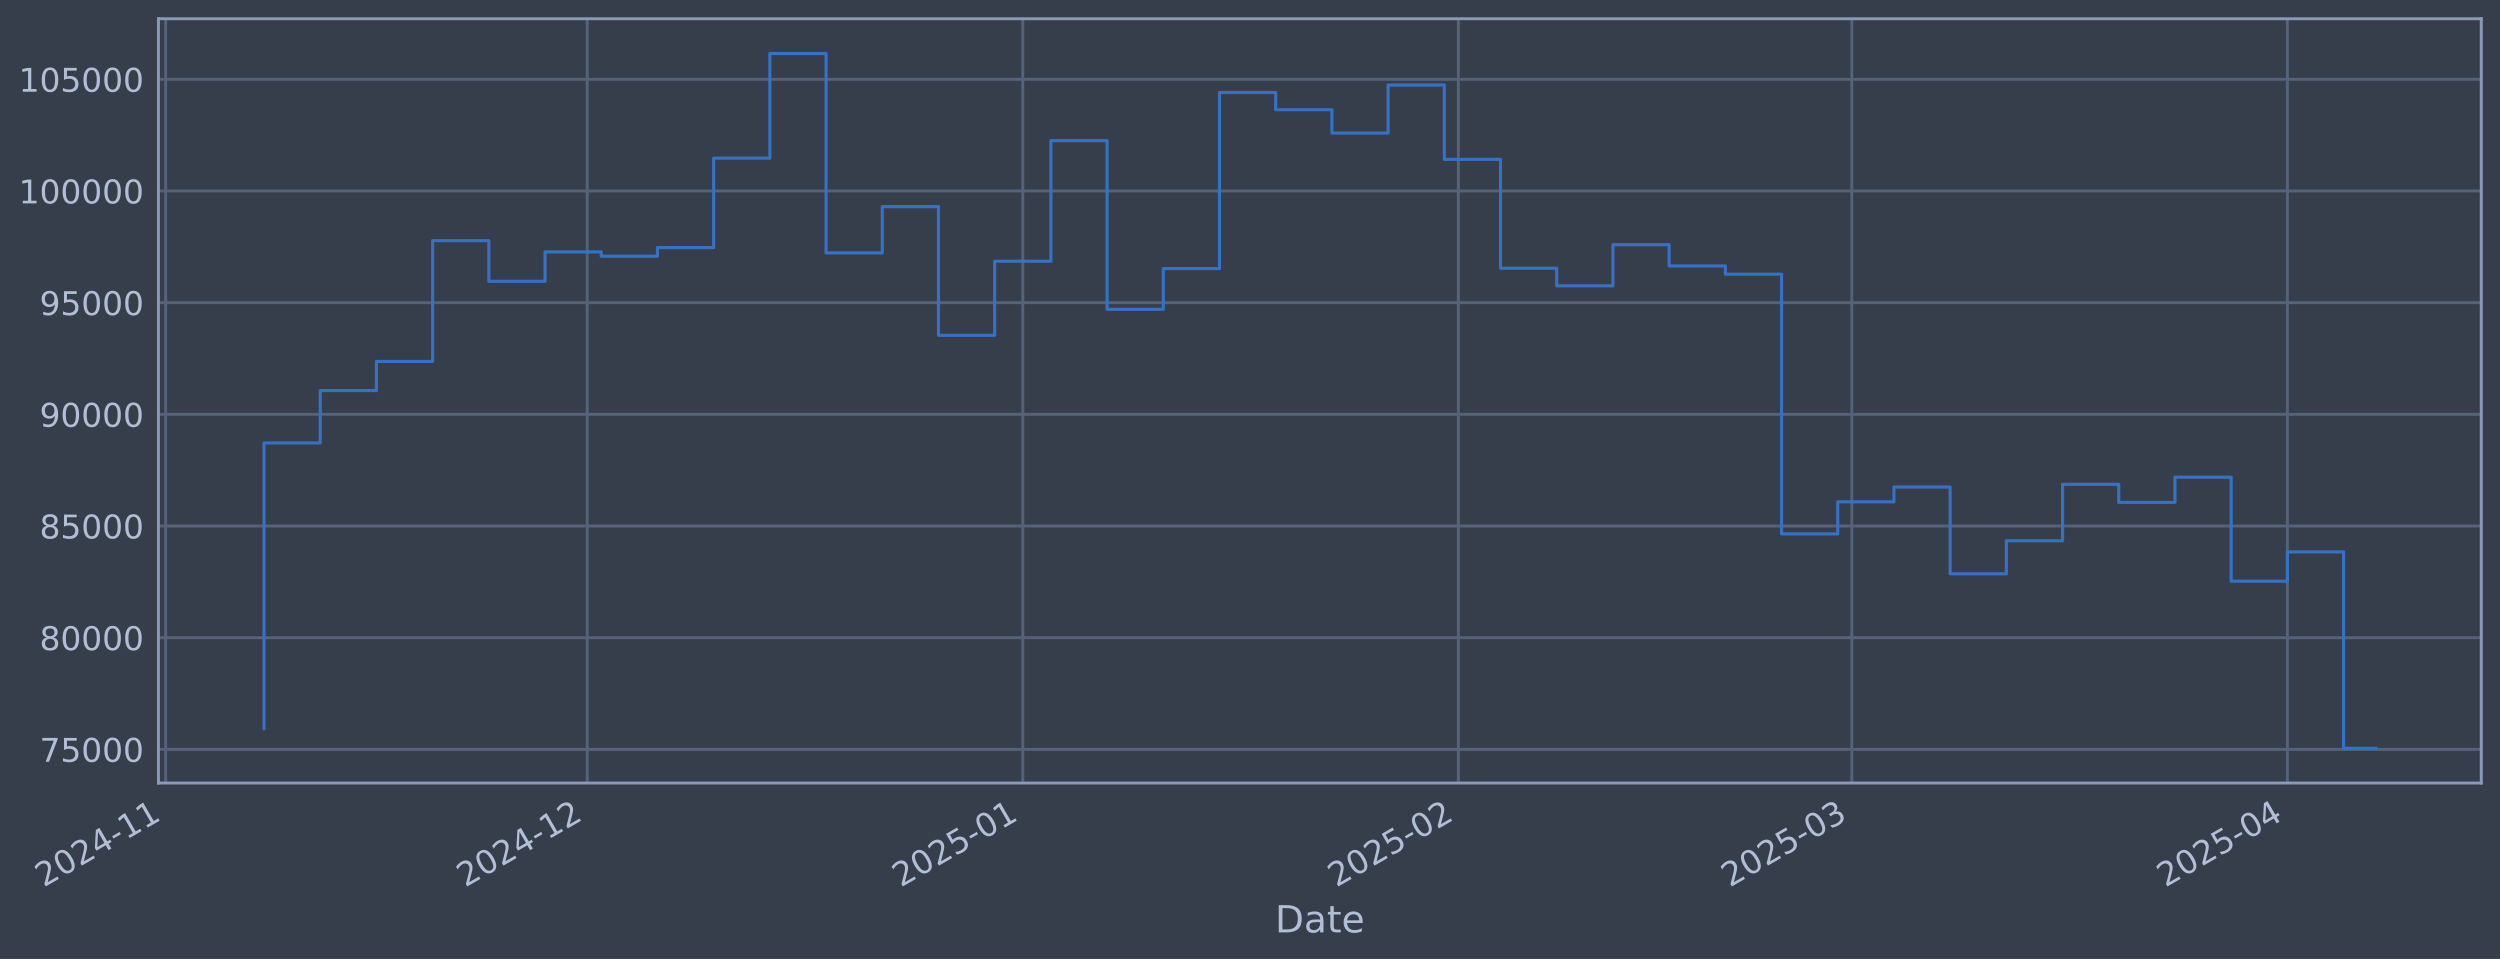
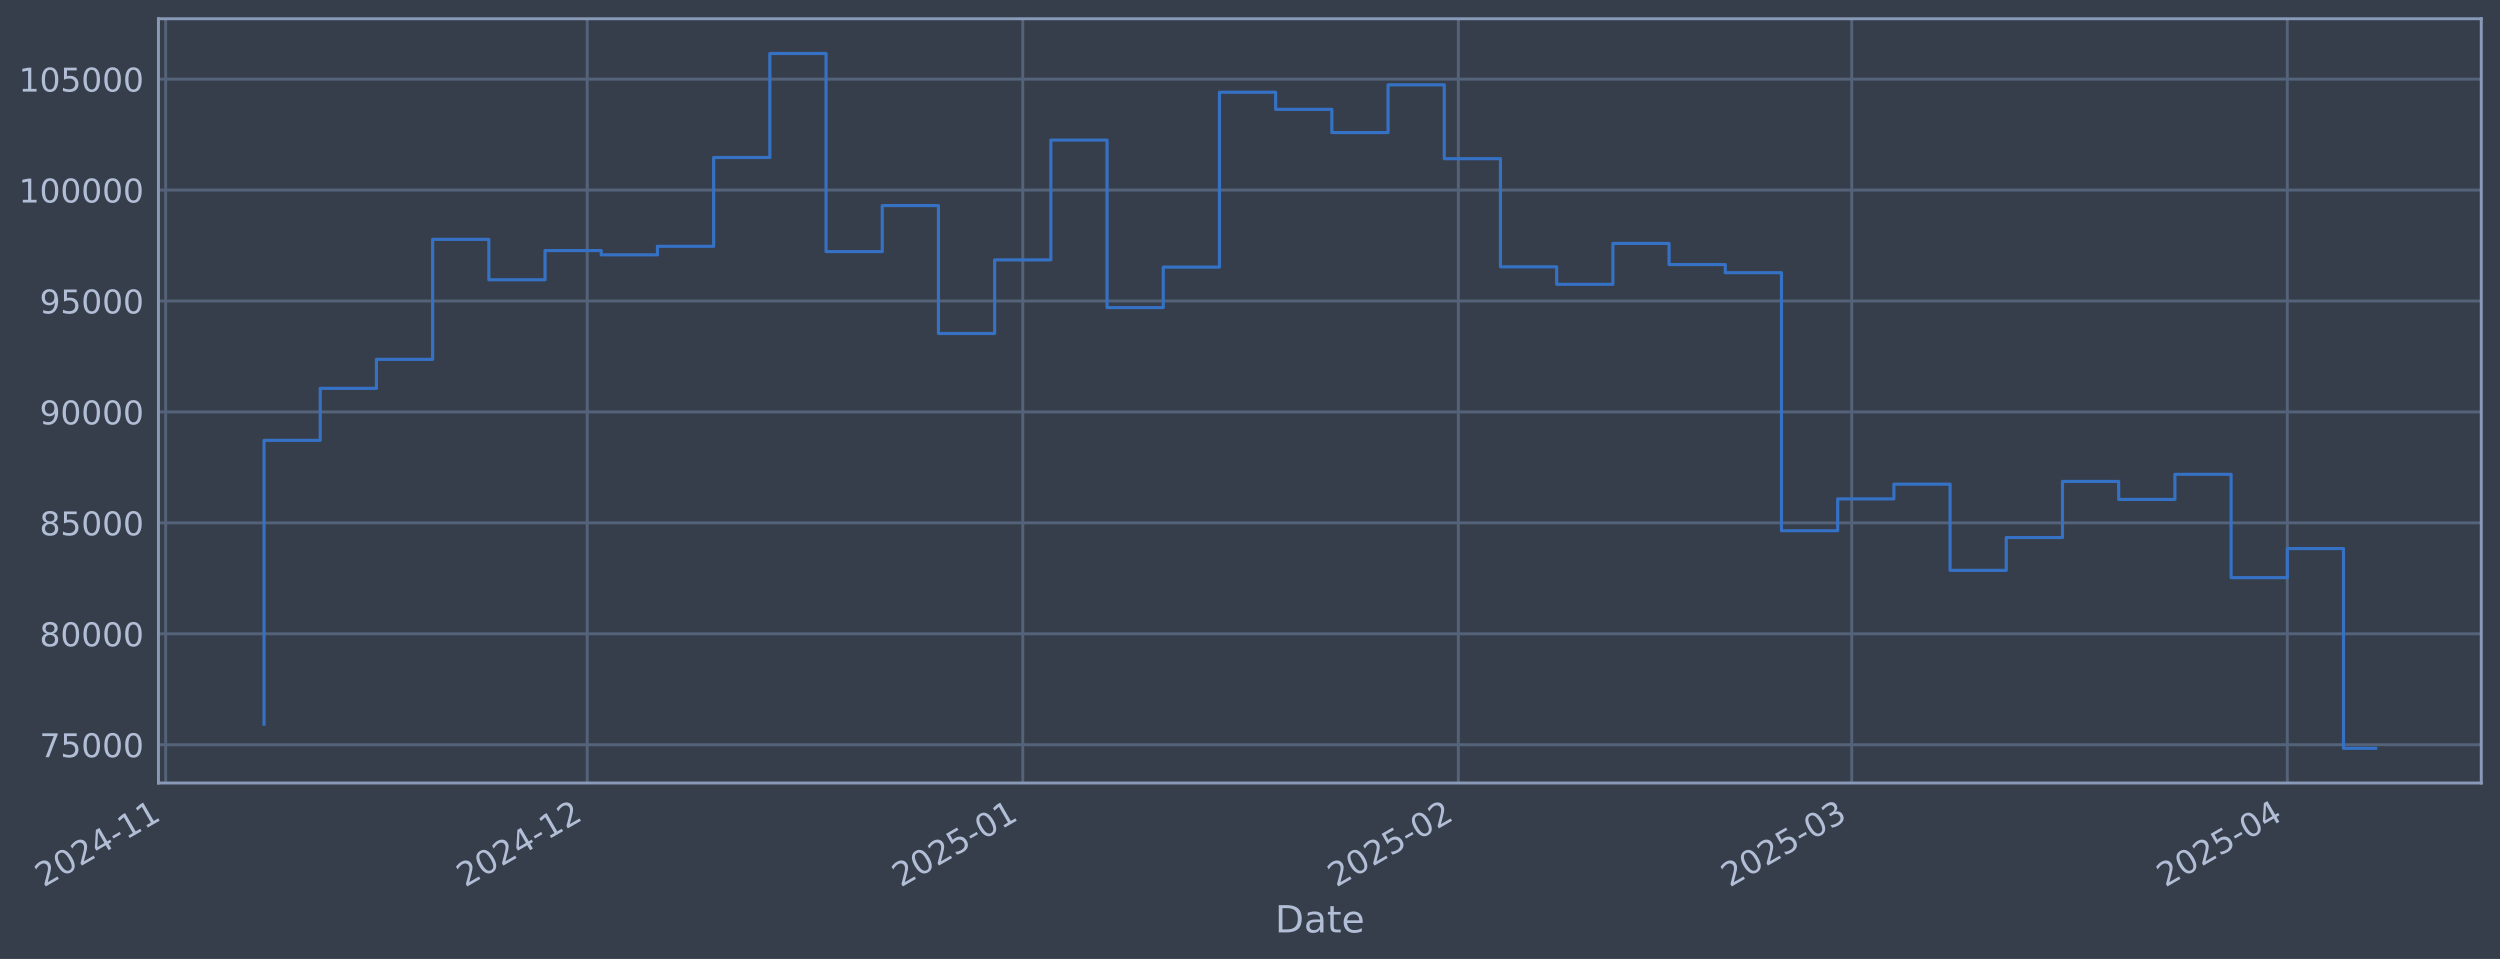
<svg xmlns="http://www.w3.org/2000/svg" xmlns:xlink="http://www.w3.org/1999/xlink" width="960.9pt" height="368.58pt" viewBox="0 0 960.9 368.58" version="1.1">
  <defs>
    <style type="text/css">*{stroke-linejoin: round; stroke-linecap: butt}</style>
  </defs>
  <g id="figure_1">
    <g id="patch_1">
      <path d="M 0 368.58  L 960.9 368.58  L 960.9 0  L 0 0  z " style="fill: #373e4b" />
    </g>
    <g id="axes_1">
      <g id="patch_2">
        <path d="M 60.901 300.96  L 953.701 300.96  L 953.701 7.2  L 60.901 7.2  z " style="fill: #373e4b" />
      </g>
      <g id="matplotlib.axis_1">
        <g id="xtick_1">
          <g id="line2d_1">
-             <path d="M 63.678 300.96  L 63.678 7.2  " clip-path="url(#p68169b26e5)" style="fill: none; stroke: #546379; stroke-width: 1.12; stroke-linecap: square" />
+             <path d="M 63.679 300.96  L 63.679 7.2  " clip-path="url(#p3373b713ea)" style="fill: none; stroke: #546379; stroke-width: 1.12; stroke-linecap: square" />
          </g>
          <g id="line2d_2" />
          <g id="text_1">
-             <g style="fill: #b1bed6" transform="translate(16.77466 341.1745) rotate(-30) scale(0.126 -0.126)">
+             <g style="fill: #b1bed6" transform="translate(16.77602 341.1745) rotate(-30) scale(0.126 -0.126)">
              <defs>
                <path id="DejaVuSans-32" d="M 1228 531  L 3431 531  L 3431 0  L 469 0  L 469 531  Q 828 903 1448 1529  Q 2069 2156 2228 2338  Q 2531 2678 2651 2914  Q 2772 3150 2772 3378  Q 2772 3750 2511 3984  Q 2250 4219 1831 4219  Q 1534 4219 1204 4116  Q 875 4013 500 3803  L 500 4441  Q 881 4594 1212 4672  Q 1544 4750 1819 4750  Q 2544 4750 2975 4387  Q 3406 4025 3406 3419  Q 3406 3131 3298 2873  Q 3191 2616 2906 2266  Q 2828 2175 2409 1742  Q 1991 1309 1228 531  z " transform="scale(0.015625)" />
                <path id="DejaVuSans-30" d="M 2034 4250  Q 1547 4250 1301 3770  Q 1056 3291 1056 2328  Q 1056 1369 1301 889  Q 1547 409 2034 409  Q 2525 409 2770 889  Q 3016 1369 3016 2328  Q 3016 3291 2770 3770  Q 2525 4250 2034 4250  z M 2034 4750  Q 2819 4750 3233 4129  Q 3647 3509 3647 2328  Q 3647 1150 3233 529  Q 2819 -91 2034 -91  Q 1250 -91 836 529  Q 422 1150 422 2328  Q 422 3509 836 4129  Q 1250 4750 2034 4750  z " transform="scale(0.015625)" />
                <path id="DejaVuSans-34" d="M 2419 4116  L 825 1625  L 2419 1625  L 2419 4116  z M 2253 4666  L 3047 4666  L 3047 1625  L 3713 1625  L 3713 1100  L 3047 1100  L 3047 0  L 2419 0  L 2419 1100  L 313 1100  L 313 1709  L 2253 4666  z " transform="scale(0.015625)" />
                <path id="DejaVuSans-2d" d="M 313 2009  L 1997 2009  L 1997 1497  L 313 1497  L 313 2009  z " transform="scale(0.015625)" />
                <path id="DejaVuSans-31" d="M 794 531  L 1825 531  L 1825 4091  L 703 3866  L 703 4441  L 1819 4666  L 2450 4666  L 2450 531  L 3481 531  L 3481 0  L 794 0  L 794 531  z " transform="scale(0.015625)" />
              </defs>
              <use xlink:href="#DejaVuSans-32" />
              <use xlink:href="#DejaVuSans-30" transform="translate(63.62305 0)" />
              <use xlink:href="#DejaVuSans-32" transform="translate(127.2461 0)" />
              <use xlink:href="#DejaVuSans-34" transform="translate(190.8691 0)" />
              <use xlink:href="#DejaVuSans-2d" transform="translate(254.4922 0)" />
              <use xlink:href="#DejaVuSans-31" transform="translate(290.5762 0)" />
              <use xlink:href="#DejaVuSans-31" transform="translate(354.1992 0)" />
            </g>
          </g>
        </g>
        <g id="xtick_2">
          <g id="line2d_3">
-             <path d="M 225.697 300.96  L 225.697 7.2  " clip-path="url(#p68169b26e5)" style="fill: none; stroke: #546379; stroke-width: 1.12; stroke-linecap: square" />
+             <path d="M 225.692 300.96  L 225.692 7.2  " clip-path="url(#p3373b713ea)" style="fill: none; stroke: #546379; stroke-width: 1.12; stroke-linecap: square" />
          </g>
          <g id="line2d_4" />
          <g id="text_2">
-             <g style="fill: #b1bed6" transform="translate(178.7934 341.1745) rotate(-30) scale(0.126 -0.126)">
+             <g style="fill: #b1bed6" transform="translate(178.789 341.1745) rotate(-30) scale(0.126 -0.126)">
              <use xlink:href="#DejaVuSans-32" />
              <use xlink:href="#DejaVuSans-30" transform="translate(63.62305 0)" />
              <use xlink:href="#DejaVuSans-32" transform="translate(127.2461 0)" />
              <use xlink:href="#DejaVuSans-34" transform="translate(190.8691 0)" />
              <use xlink:href="#DejaVuSans-2d" transform="translate(254.4922 0)" />
              <use xlink:href="#DejaVuSans-31" transform="translate(290.5762 0)" />
              <use xlink:href="#DejaVuSans-32" transform="translate(354.1992 0)" />
            </g>
          </g>
        </g>
        <g id="xtick_3">
          <g id="line2d_5">
-             <path d="M 393.116 300.96  L 393.116 7.2  " clip-path="url(#p68169b26e5)" style="fill: none; stroke: #546379; stroke-width: 1.12; stroke-linecap: square" />
+             <path d="M 393.106 300.96  L 393.106 7.2  " clip-path="url(#p3373b713ea)" style="fill: none; stroke: #546379; stroke-width: 1.12; stroke-linecap: square" />
          </g>
          <g id="line2d_6" />
          <g id="text_3">
-             <g style="fill: #b1bed6" transform="translate(346.2128 341.1745) rotate(-30) scale(0.126 -0.126)">
+             <g style="fill: #b1bed6" transform="translate(346.2024 341.1745) rotate(-30) scale(0.126 -0.126)">
              <defs>
                <path id="DejaVuSans-35" d="M 691 4666  L 3169 4666  L 3169 4134  L 1269 4134  L 1269 2991  Q 1406 3038 1543 3061  Q 1681 3084 1819 3084  Q 2600 3084 3056 2656  Q 3513 2228 3513 1497  Q 3513 744 3044 326  Q 2575 -91 1722 -91  Q 1428 -91 1123 -41  Q 819 9 494 109  L 494 744  Q 775 591 1075 516  Q 1375 441 1709 441  Q 2250 441 2565 725  Q 2881 1009 2881 1497  Q 2881 1984 2565 2268  Q 2250 2553 1709 2553  Q 1456 2553 1204 2497  Q 953 2441 691 2322  L 691 4666  z " transform="scale(0.015625)" />
              </defs>
              <use xlink:href="#DejaVuSans-32" />
              <use xlink:href="#DejaVuSans-30" transform="translate(63.62305 0)" />
              <use xlink:href="#DejaVuSans-32" transform="translate(127.2461 0)" />
              <use xlink:href="#DejaVuSans-35" transform="translate(190.8691 0)" />
              <use xlink:href="#DejaVuSans-2d" transform="translate(254.4922 0)" />
              <use xlink:href="#DejaVuSans-30" transform="translate(290.5762 0)" />
              <use xlink:href="#DejaVuSans-31" transform="translate(354.1992 0)" />
            </g>
          </g>
        </g>
        <g id="xtick_4">
          <g id="line2d_7">
-             <path d="M 560.536 300.96  L 560.536 7.2  " clip-path="url(#p68169b26e5)" style="fill: none; stroke: #546379; stroke-width: 1.12; stroke-linecap: square" />
+             <path d="M 560.519 300.96  L 560.519 7.2  " clip-path="url(#p3373b713ea)" style="fill: none; stroke: #546379; stroke-width: 1.12; stroke-linecap: square" />
          </g>
          <g id="line2d_8" />
          <g id="text_4">
-             <g style="fill: #b1bed6" transform="translate(513.6323 341.1745) rotate(-30) scale(0.126 -0.126)">
+             <g style="fill: #b1bed6" transform="translate(513.6158 341.1745) rotate(-30) scale(0.126 -0.126)">
              <use xlink:href="#DejaVuSans-32" />
              <use xlink:href="#DejaVuSans-30" transform="translate(63.62305 0)" />
              <use xlink:href="#DejaVuSans-32" transform="translate(127.2461 0)" />
              <use xlink:href="#DejaVuSans-35" transform="translate(190.8691 0)" />
              <use xlink:href="#DejaVuSans-2d" transform="translate(254.4922 0)" />
              <use xlink:href="#DejaVuSans-30" transform="translate(290.5762 0)" />
              <use xlink:href="#DejaVuSans-32" transform="translate(354.1992 0)" />
            </g>
          </g>
        </g>
        <g id="xtick_5">
          <g id="line2d_9">
-             <path d="M 711.753 300.96  L 711.753 7.2  " clip-path="url(#p68169b26e5)" style="fill: none; stroke: #546379; stroke-width: 1.12; stroke-linecap: square" />
+             <path d="M 711.731 300.96  L 711.731 7.2  " clip-path="url(#p3373b713ea)" style="fill: none; stroke: #546379; stroke-width: 1.12; stroke-linecap: square" />
          </g>
          <g id="line2d_10" />
          <g id="text_5">
-             <g style="fill: #b1bed6" transform="translate(664.8498 341.1745) rotate(-30) scale(0.126 -0.126)">
+             <g style="fill: #b1bed6" transform="translate(664.8279 341.1745) rotate(-30) scale(0.126 -0.126)">
              <defs>
                <path id="DejaVuSans-33" d="M 2597 2516  Q 3050 2419 3304 2112  Q 3559 1806 3559 1356  Q 3559 666 3084 287  Q 2609 -91 1734 -91  Q 1441 -91 1130 -33  Q 819 25 488 141  L 488 750  Q 750 597 1062 519  Q 1375 441 1716 441  Q 2309 441 2620 675  Q 2931 909 2931 1356  Q 2931 1769 2642 2001  Q 2353 2234 1838 2234  L 1294 2234  L 1294 2753  L 1863 2753  Q 2328 2753 2575 2939  Q 2822 3125 2822 3475  Q 2822 3834 2567 4026  Q 2313 4219 1838 4219  Q 1578 4219 1281 4162  Q 984 4106 628 3988  L 628 4550  Q 988 4650 1302 4700  Q 1616 4750 1894 4750  Q 2613 4750 3031 4423  Q 3450 4097 3450 3541  Q 3450 3153 3228 2886  Q 3006 2619 2597 2516  z " transform="scale(0.015625)" />
              </defs>
              <use xlink:href="#DejaVuSans-32" />
              <use xlink:href="#DejaVuSans-30" transform="translate(63.62305 0)" />
              <use xlink:href="#DejaVuSans-32" transform="translate(127.2461 0)" />
              <use xlink:href="#DejaVuSans-35" transform="translate(190.8691 0)" />
              <use xlink:href="#DejaVuSans-2d" transform="translate(254.4922 0)" />
              <use xlink:href="#DejaVuSans-30" transform="translate(290.5762 0)" />
              <use xlink:href="#DejaVuSans-33" transform="translate(354.1992 0)" />
            </g>
          </g>
        </g>
        <g id="xtick_6">
          <g id="line2d_11">
-             <path d="M 879.172 300.96  L 879.172 7.2  " clip-path="url(#p68169b26e5)" style="fill: none; stroke: #546379; stroke-width: 1.12; stroke-linecap: square" />
+             <path d="M 879.145 300.96  L 879.145 7.2  " clip-path="url(#p3373b713ea)" style="fill: none; stroke: #546379; stroke-width: 1.12; stroke-linecap: square" />
          </g>
          <g id="line2d_12" />
          <g id="text_6">
-             <g style="fill: #b1bed6" transform="translate(832.2692 341.1745) rotate(-30) scale(0.126 -0.126)">
+             <g style="fill: #b1bed6" transform="translate(832.2413 341.1745) rotate(-30) scale(0.126 -0.126)">
              <use xlink:href="#DejaVuSans-32" />
              <use xlink:href="#DejaVuSans-30" transform="translate(63.62305 0)" />
              <use xlink:href="#DejaVuSans-32" transform="translate(127.2461 0)" />
              <use xlink:href="#DejaVuSans-35" transform="translate(190.8691 0)" />
              <use xlink:href="#DejaVuSans-2d" transform="translate(254.4922 0)" />
              <use xlink:href="#DejaVuSans-30" transform="translate(290.5762 0)" />
              <use xlink:href="#DejaVuSans-34" transform="translate(354.1992 0)" />
            </g>
          </g>
        </g>
        <g id="text_7">
          <g style="fill: #b1bed6" transform="translate(490.0914 358.3856) scale(0.144 -0.144)">
            <defs>
              <path id="DejaVuSans-44" d="M 1259 4147  L 1259 519  L 2022 519  Q 2988 519 3436 956  Q 3884 1394 3884 2338  Q 3884 3275 3436 3711  Q 2988 4147 2022 4147  L 1259 4147  z M 628 4666  L 1925 4666  Q 3281 4666 3915 4102  Q 4550 3538 4550 2338  Q 4550 1131 3912 565  Q 3275 0 1925 0  L 628 0  L 628 4666  z " transform="scale(0.015625)" />
              <path id="DejaVuSans-61" d="M 2194 1759  Q 1497 1759 1228 1600  Q 959 1441 959 1056  Q 959 750 1161 570  Q 1363 391 1709 391  Q 2188 391 2477 730  Q 2766 1069 2766 1631  L 2766 1759  L 2194 1759  z M 3341 1997  L 3341 0  L 2766 0  L 2766 531  Q 2569 213 2275 61  Q 1981 -91 1556 -91  Q 1019 -91 701 211  Q 384 513 384 1019  Q 384 1609 779 1909  Q 1175 2209 1959 2209  L 2766 2209  L 2766 2266  Q 2766 2663 2505 2880  Q 2244 3097 1772 3097  Q 1472 3097 1187 3025  Q 903 2953 641 2809  L 641 3341  Q 956 3463 1253 3523  Q 1550 3584 1831 3584  Q 2591 3584 2966 3190  Q 3341 2797 3341 1997  z " transform="scale(0.015625)" />
              <path id="DejaVuSans-74" d="M 1172 4494  L 1172 3500  L 2356 3500  L 2356 3053  L 1172 3053  L 1172 1153  Q 1172 725 1289 603  Q 1406 481 1766 481  L 2356 481  L 2356 0  L 1766 0  Q 1100 0 847 248  Q 594 497 594 1153  L 594 3053  L 172 3053  L 172 3500  L 594 3500  L 594 4494  L 1172 4494  z " transform="scale(0.015625)" />
              <path id="DejaVuSans-65" d="M 3597 1894  L 3597 1613  L 953 1613  Q 991 1019 1311 708  Q 1631 397 2203 397  Q 2534 397 2845 478  Q 3156 559 3463 722  L 3463 178  Q 3153 47 2828 -22  Q 2503 -91 2169 -91  Q 1331 -91 842 396  Q 353 884 353 1716  Q 353 2575 817 3079  Q 1281 3584 2069 3584  Q 2775 3584 3186 3129  Q 3597 2675 3597 1894  z M 3022 2063  Q 3016 2534 2758 2815  Q 2500 3097 2075 3097  Q 1594 3097 1305 2825  Q 1016 2553 972 2059  L 3022 2063  z " transform="scale(0.015625)" />
            </defs>
            <use xlink:href="#DejaVuSans-44" />
            <use xlink:href="#DejaVuSans-61" transform="translate(77.00195 0)" />
            <use xlink:href="#DejaVuSans-74" transform="translate(138.2812 0)" />
            <use xlink:href="#DejaVuSans-65" transform="translate(177.4902 0)" />
          </g>
        </g>
      </g>
      <g id="matplotlib.axis_2">
        <g id="ytick_1">
          <g id="line2d_13">
-             <path d="M 60.901 288.031  L 953.701 288.031  " clip-path="url(#p68169b26e5)" style="fill: none; stroke: #546379; stroke-width: 1.12; stroke-linecap: square" />
+             <path d="M 60.901 286.254  L 953.701 286.254  " clip-path="url(#p3373b713ea)" style="fill: none; stroke: #546379; stroke-width: 1.12; stroke-linecap: square" />
          </g>
          <g id="line2d_14" />
          <g id="text_8">
-             <g style="fill: #b1bed6" transform="translate(15.21675 292.8178) scale(0.126 -0.126)">
+             <g style="fill: #b1bed6" transform="translate(15.21675 291.0413) scale(0.126 -0.126)">
              <defs>
                <path id="DejaVuSans-37" d="M 525 4666  L 3525 4666  L 3525 4397  L 1831 0  L 1172 0  L 2766 4134  L 525 4134  L 525 4666  z " transform="scale(0.015625)" />
              </defs>
              <use xlink:href="#DejaVuSans-37" />
              <use xlink:href="#DejaVuSans-35" transform="translate(63.62305 0)" />
              <use xlink:href="#DejaVuSans-30" transform="translate(127.2461 0)" />
              <use xlink:href="#DejaVuSans-30" transform="translate(190.8691 0)" />
              <use xlink:href="#DejaVuSans-30" transform="translate(254.4922 0)" />
            </g>
          </g>
        </g>
        <g id="ytick_2">
          <g id="line2d_15">
-             <path d="M 60.901 245.105  L 953.701 245.105  " clip-path="url(#p68169b26e5)" style="fill: none; stroke: #546379; stroke-width: 1.12; stroke-linecap: square" />
+             <path d="M 60.901 243.614  L 953.701 243.614  " clip-path="url(#p3373b713ea)" style="fill: none; stroke: #546379; stroke-width: 1.12; stroke-linecap: square" />
          </g>
          <g id="line2d_16" />
          <g id="text_9">
-             <g style="fill: #b1bed6" transform="translate(15.21675 249.8922) scale(0.126 -0.126)">
+             <g style="fill: #b1bed6" transform="translate(15.21675 248.4008) scale(0.126 -0.126)">
              <defs>
                <path id="DejaVuSans-38" d="M 2034 2216  Q 1584 2216 1326 1975  Q 1069 1734 1069 1313  Q 1069 891 1326 650  Q 1584 409 2034 409  Q 2484 409 2743 651  Q 3003 894 3003 1313  Q 3003 1734 2745 1975  Q 2488 2216 2034 2216  z M 1403 2484  Q 997 2584 770 2862  Q 544 3141 544 3541  Q 544 4100 942 4425  Q 1341 4750 2034 4750  Q 2731 4750 3128 4425  Q 3525 4100 3525 3541  Q 3525 3141 3298 2862  Q 3072 2584 2669 2484  Q 3125 2378 3379 2068  Q 3634 1759 3634 1313  Q 3634 634 3220 271  Q 2806 -91 2034 -91  Q 1263 -91 848 271  Q 434 634 434 1313  Q 434 1759 690 2068  Q 947 2378 1403 2484  z M 1172 3481  Q 1172 3119 1398 2916  Q 1625 2713 2034 2713  Q 2441 2713 2670 2916  Q 2900 3119 2900 3481  Q 2900 3844 2670 4047  Q 2441 4250 2034 4250  Q 1625 4250 1398 4047  Q 1172 3844 1172 3481  z " transform="scale(0.015625)" />
              </defs>
              <use xlink:href="#DejaVuSans-38" />
              <use xlink:href="#DejaVuSans-30" transform="translate(63.62305 0)" />
              <use xlink:href="#DejaVuSans-30" transform="translate(127.2461 0)" />
              <use xlink:href="#DejaVuSans-30" transform="translate(190.8691 0)" />
              <use xlink:href="#DejaVuSans-30" transform="translate(254.4922 0)" />
            </g>
          </g>
        </g>
        <g id="ytick_3">
          <g id="line2d_17">
-             <path d="M 60.901 202.18  L 953.701 202.18  " clip-path="url(#p68169b26e5)" style="fill: none; stroke: #546379; stroke-width: 1.12; stroke-linecap: square" />
+             <path d="M 60.901 200.973  L 953.701 200.973  " clip-path="url(#p3373b713ea)" style="fill: none; stroke: #546379; stroke-width: 1.12; stroke-linecap: square" />
          </g>
          <g id="line2d_18" />
          <g id="text_10">
-             <g style="fill: #b1bed6" transform="translate(15.21675 206.9666) scale(0.126 -0.126)">
+             <g style="fill: #b1bed6" transform="translate(15.21675 205.7603) scale(0.126 -0.126)">
              <use xlink:href="#DejaVuSans-38" />
              <use xlink:href="#DejaVuSans-35" transform="translate(63.62305 0)" />
              <use xlink:href="#DejaVuSans-30" transform="translate(127.2461 0)" />
              <use xlink:href="#DejaVuSans-30" transform="translate(190.8691 0)" />
              <use xlink:href="#DejaVuSans-30" transform="translate(254.4922 0)" />
            </g>
          </g>
        </g>
        <g id="ytick_4">
          <g id="line2d_19">
-             <path d="M 60.901 159.254  L 953.701 159.254  " clip-path="url(#p68169b26e5)" style="fill: none; stroke: #546379; stroke-width: 1.12; stroke-linecap: square" />
+             <path d="M 60.901 158.333  L 953.701 158.333  " clip-path="url(#p3373b713ea)" style="fill: none; stroke: #546379; stroke-width: 1.12; stroke-linecap: square" />
          </g>
          <g id="line2d_20" />
          <g id="text_11">
-             <g style="fill: #b1bed6" transform="translate(15.21675 164.041) scale(0.126 -0.126)">
+             <g style="fill: #b1bed6" transform="translate(15.21675 163.1198) scale(0.126 -0.126)">
              <defs>
                <path id="DejaVuSans-39" d="M 703 97  L 703 672  Q 941 559 1184 500  Q 1428 441 1663 441  Q 2288 441 2617 861  Q 2947 1281 2994 2138  Q 2813 1869 2534 1725  Q 2256 1581 1919 1581  Q 1219 1581 811 2004  Q 403 2428 403 3163  Q 403 3881 828 4315  Q 1253 4750 1959 4750  Q 2769 4750 3195 4129  Q 3622 3509 3622 2328  Q 3622 1225 3098 567  Q 2575 -91 1691 -91  Q 1453 -91 1209 -44  Q 966 3 703 97  z M 1959 2075  Q 2384 2075 2632 2365  Q 2881 2656 2881 3163  Q 2881 3666 2632 3958  Q 2384 4250 1959 4250  Q 1534 4250 1286 3958  Q 1038 3666 1038 3163  Q 1038 2656 1286 2365  Q 1534 2075 1959 2075  z " transform="scale(0.015625)" />
              </defs>
              <use xlink:href="#DejaVuSans-39" />
              <use xlink:href="#DejaVuSans-30" transform="translate(63.62305 0)" />
              <use xlink:href="#DejaVuSans-30" transform="translate(127.2461 0)" />
              <use xlink:href="#DejaVuSans-30" transform="translate(190.8691 0)" />
              <use xlink:href="#DejaVuSans-30" transform="translate(254.4922 0)" />
            </g>
          </g>
        </g>
        <g id="ytick_5">
          <g id="line2d_21">
-             <path d="M 60.901 116.328  L 953.701 116.328  " clip-path="url(#p68169b26e5)" style="fill: none; stroke: #546379; stroke-width: 1.12; stroke-linecap: square" />
+             <path d="M 60.901 115.692  L 953.701 115.692  " clip-path="url(#p3373b713ea)" style="fill: none; stroke: #546379; stroke-width: 1.12; stroke-linecap: square" />
          </g>
          <g id="line2d_22" />
          <g id="text_12">
-             <g style="fill: #b1bed6" transform="translate(15.21675 121.1154) scale(0.126 -0.126)">
+             <g style="fill: #b1bed6" transform="translate(15.21675 120.4793) scale(0.126 -0.126)">
              <use xlink:href="#DejaVuSans-39" />
              <use xlink:href="#DejaVuSans-35" transform="translate(63.62305 0)" />
              <use xlink:href="#DejaVuSans-30" transform="translate(127.2461 0)" />
              <use xlink:href="#DejaVuSans-30" transform="translate(190.8691 0)" />
              <use xlink:href="#DejaVuSans-30" transform="translate(254.4922 0)" />
            </g>
          </g>
        </g>
        <g id="ytick_6">
          <g id="line2d_23">
-             <path d="M 60.901 73.403  L 953.701 73.403  " clip-path="url(#p68169b26e5)" style="fill: none; stroke: #546379; stroke-width: 1.12; stroke-linecap: square" />
+             <path d="M 60.901 73.052  L 953.701 73.052  " clip-path="url(#p3373b713ea)" style="fill: none; stroke: #546379; stroke-width: 1.12; stroke-linecap: square" />
          </g>
          <g id="line2d_24" />
          <g id="text_13">
-             <g style="fill: #b1bed6" transform="translate(7.2 78.18982) scale(0.126 -0.126)">
+             <g style="fill: #b1bed6" transform="translate(7.2 77.8388) scale(0.126 -0.126)">
              <use xlink:href="#DejaVuSans-31" />
              <use xlink:href="#DejaVuSans-30" transform="translate(63.62305 0)" />
              <use xlink:href="#DejaVuSans-30" transform="translate(127.2461 0)" />
              <use xlink:href="#DejaVuSans-30" transform="translate(190.8691 0)" />
              <use xlink:href="#DejaVuSans-30" transform="translate(254.4922 0)" />
              <use xlink:href="#DejaVuSans-30" transform="translate(318.1152 0)" />
            </g>
          </g>
        </g>
        <g id="ytick_7">
          <g id="line2d_25">
-             <path d="M 60.901 30.477  L 953.701 30.477  " clip-path="url(#p68169b26e5)" style="fill: none; stroke: #546379; stroke-width: 1.12; stroke-linecap: square" />
+             <path d="M 60.901 30.411  L 953.701 30.411  " clip-path="url(#p3373b713ea)" style="fill: none; stroke: #546379; stroke-width: 1.12; stroke-linecap: square" />
          </g>
          <g id="line2d_26" />
          <g id="text_14">
-             <g style="fill: #b1bed6" transform="translate(7.2 35.26423) scale(0.126 -0.126)">
+             <g style="fill: #b1bed6" transform="translate(7.2 35.19831) scale(0.126 -0.126)">
              <use xlink:href="#DejaVuSans-31" />
              <use xlink:href="#DejaVuSans-30" transform="translate(63.62305 0)" />
              <use xlink:href="#DejaVuSans-35" transform="translate(127.2461 0)" />
              <use xlink:href="#DejaVuSans-30" transform="translate(190.8691 0)" />
              <use xlink:href="#DejaVuSans-30" transform="translate(254.4922 0)" />
              <use xlink:href="#DejaVuSans-30" transform="translate(318.1152 0)" />
            </g>
          </g>
        </g>
      </g>
      <g id="line2d_27">
-         <path d="M 101.482 280.078  L 101.482 170.245  L 123.085 170.245  L 123.085 150.126  L 144.687 150.126  L 144.687 138.912  L 166.29 138.912  L 166.29 92.488  L 187.892 92.488  L 187.892 108.113  L 209.495 108.113  L 209.495 96.809  L 231.097 96.809  L 231.097 98.475  L 252.7 98.475  L 252.7 95.161  L 274.302 95.161  L 274.302 60.804  L 295.905 60.804  L 295.905 20.553  L 317.507 20.553  L 317.507 97.213  L 339.11 97.213  L 339.11 79.411  L 360.712 79.411  L 360.712 128.893  L 382.315 128.893  L 382.315 100.415  L 403.917 100.415  L 403.917 54.058  L 425.52 54.058  L 425.52 118.881  L 447.122 118.881  L 447.122 103.218  L 468.725 103.218  L 468.725 35.552  L 490.327 35.552  L 490.327 42.178  L 511.93 42.178  L 511.93 51.145  L 533.532 51.145  L 533.532 32.675  L 555.135 32.675  L 555.135 61.257  L 576.737 61.257  L 576.737 103.101  L 598.34 103.101  L 598.34 109.872  L 619.942 109.872  L 619.942 94.062  L 641.545 94.062  L 641.545 102.225  L 663.147 102.225  L 663.147 105.384  L 684.75 105.384  L 684.75 205.22  L 706.352 205.22  L 706.352 192.892  L 727.955 192.892  L 727.955 187.194  L 749.557 187.194  L 749.557 220.558  L 771.16 220.558  L 771.16 207.849  L 792.762 207.849  L 792.762 186.146  L 814.365 186.146  L 814.365 193.104  L 835.967 193.104  L 835.967 183.397  L 857.57 183.397  L 857.57 223.375  L 879.172 223.375  L 879.172 212.121  L 900.775 212.121  L 900.775 287.607  L 913.119 287.607  " clip-path="url(#p68169b26e5)" style="fill: none; stroke: #3572c6; stroke-width: 1.2; stroke-linecap: square" />
+         <path d="M 101.482 278.355  L 101.482 169.251  L 123.084 169.251  L 123.084 149.265  L 144.686 149.265  L 144.686 138.126  L 166.288 138.126  L 166.288 92.01  L 187.889 92.01  L 187.889 107.531  L 209.491 107.531  L 209.491 96.303  L 231.093 96.303  L 231.093 97.958  L 252.694 97.958  L 252.694 94.666  L 274.296 94.666  L 274.296 60.537  L 295.898 60.537  L 295.898 20.553  L 317.5 20.553  L 317.5 96.704  L 339.101 96.704  L 339.101 79.02  L 360.703 79.02  L 360.703 128.174  L 382.305 128.174  L 382.305 99.884  L 403.907 99.884  L 403.907 53.835  L 425.508 53.835  L 425.508 118.228  L 447.11 118.228  L 447.11 102.669  L 468.712 102.669  L 468.712 35.452  L 490.313 35.452  L 490.313 42.035  L 511.915 42.035  L 511.915 50.942  L 533.517 50.942  L 533.517 32.595  L 555.119 32.595  L 555.119 60.987  L 576.72 60.987  L 576.72 102.553  L 598.322 102.553  L 598.322 109.279  L 619.924 109.279  L 619.924 93.574  L 641.526 93.574  L 641.526 101.682  L 663.127 101.682  L 663.127 104.821  L 684.729 104.821  L 684.729 203.993  L 706.331 203.993  L 706.331 191.748  L 727.932 191.748  L 727.932 186.087  L 749.534 186.087  L 749.534 219.229  L 771.136 219.229  L 771.136 206.605  L 792.738 206.605  L 792.738 185.046  L 814.339 185.046  L 814.339 191.958  L 835.941 191.958  L 835.941 182.316  L 857.543 182.316  L 857.543 222.028  L 879.145 222.028  L 879.145 210.849  L 900.746 210.849  L 900.746 287.607  L 913.119 287.607  " clip-path="url(#p3373b713ea)" style="fill: none; stroke: #3572c6; stroke-width: 1.2; stroke-linecap: square" />
      </g>
      <g id="patch_3">
        <path d="M 60.901 300.96  L 60.901 7.2  " style="fill: none; stroke: #899ab8; stroke-width: 1.12; stroke-linejoin: miter; stroke-linecap: square" />
      </g>
      <g id="patch_4">
        <path d="M 953.701 300.96  L 953.701 7.2  " style="fill: none; stroke: #899ab8; stroke-width: 1.12; stroke-linejoin: miter; stroke-linecap: square" />
      </g>
      <g id="patch_5">
        <path d="M 60.901 300.96  L 953.701 300.96  " style="fill: none; stroke: #899ab8; stroke-width: 1.12; stroke-linejoin: miter; stroke-linecap: square" />
      </g>
      <g id="patch_6">
        <path d="M 60.901 7.2  L 953.701 7.2  " style="fill: none; stroke: #899ab8; stroke-width: 1.12; stroke-linejoin: miter; stroke-linecap: square" />
      </g>
    </g>
  </g>
  <defs>
-     <clipPath id="p68169b26e5">
+     <clipPath id="p3373b713ea">
      <rect x="60.901" y="7.2" width="892.8" height="293.76" />
    </clipPath>
  </defs>
</svg>
